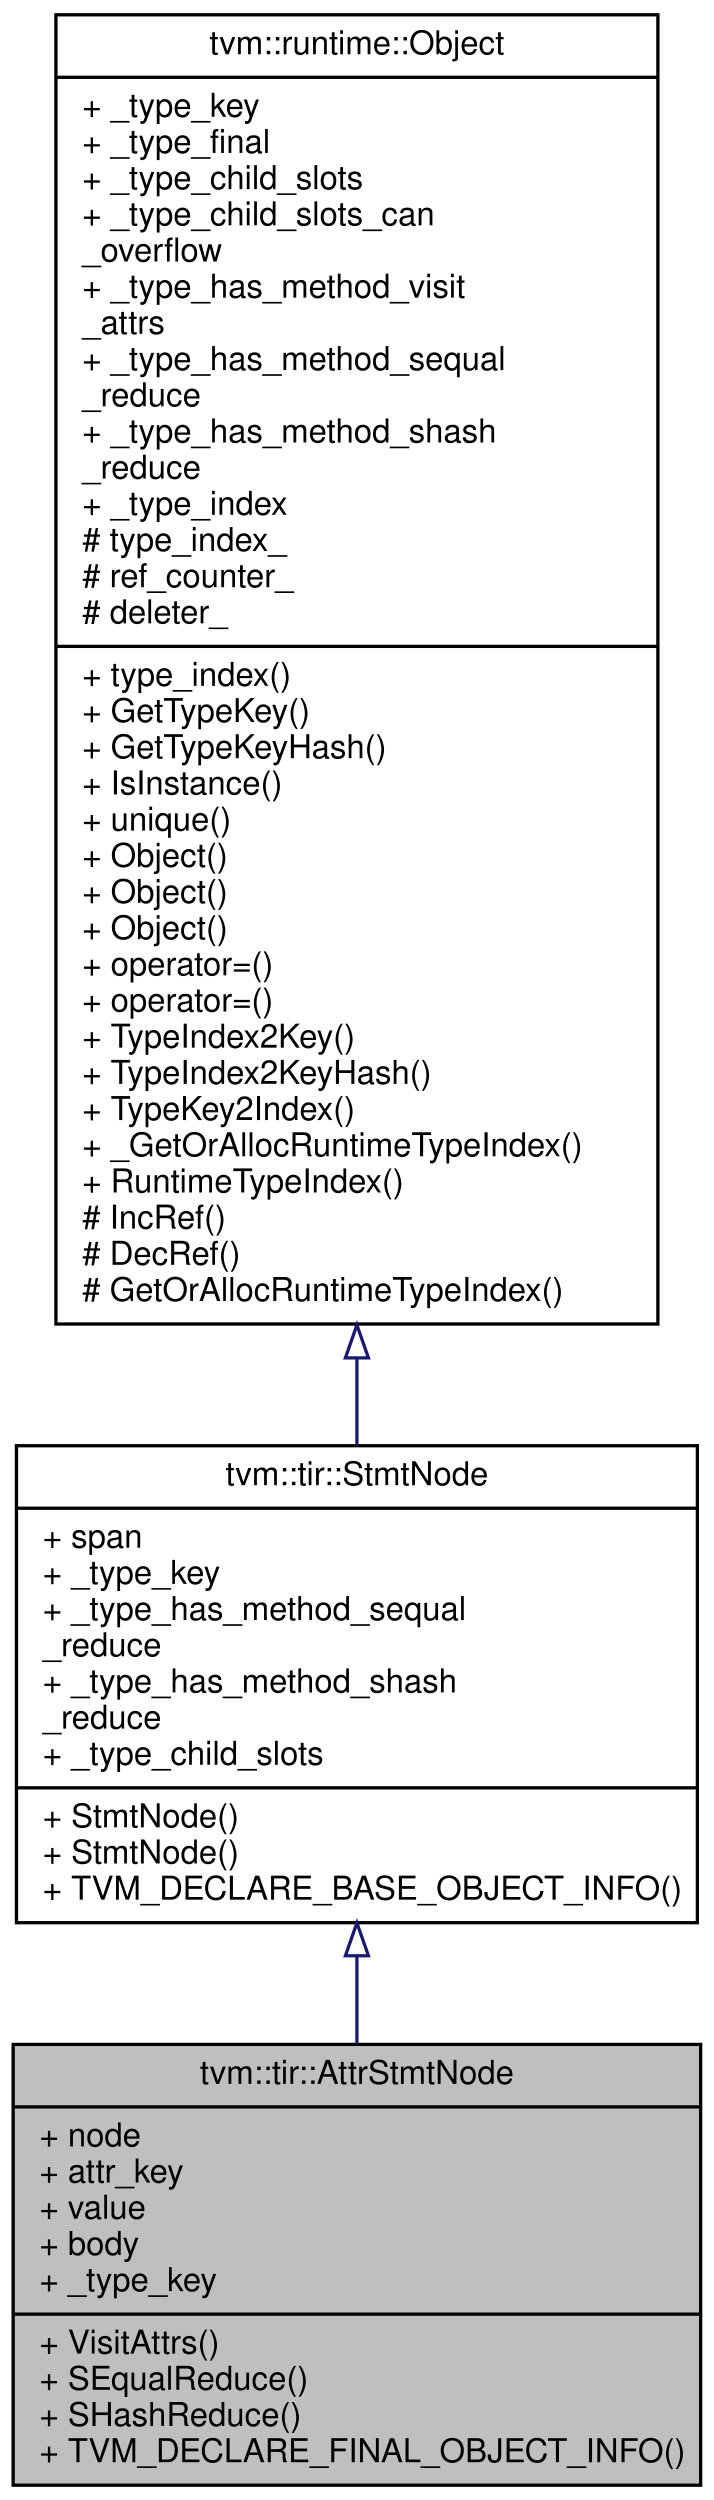
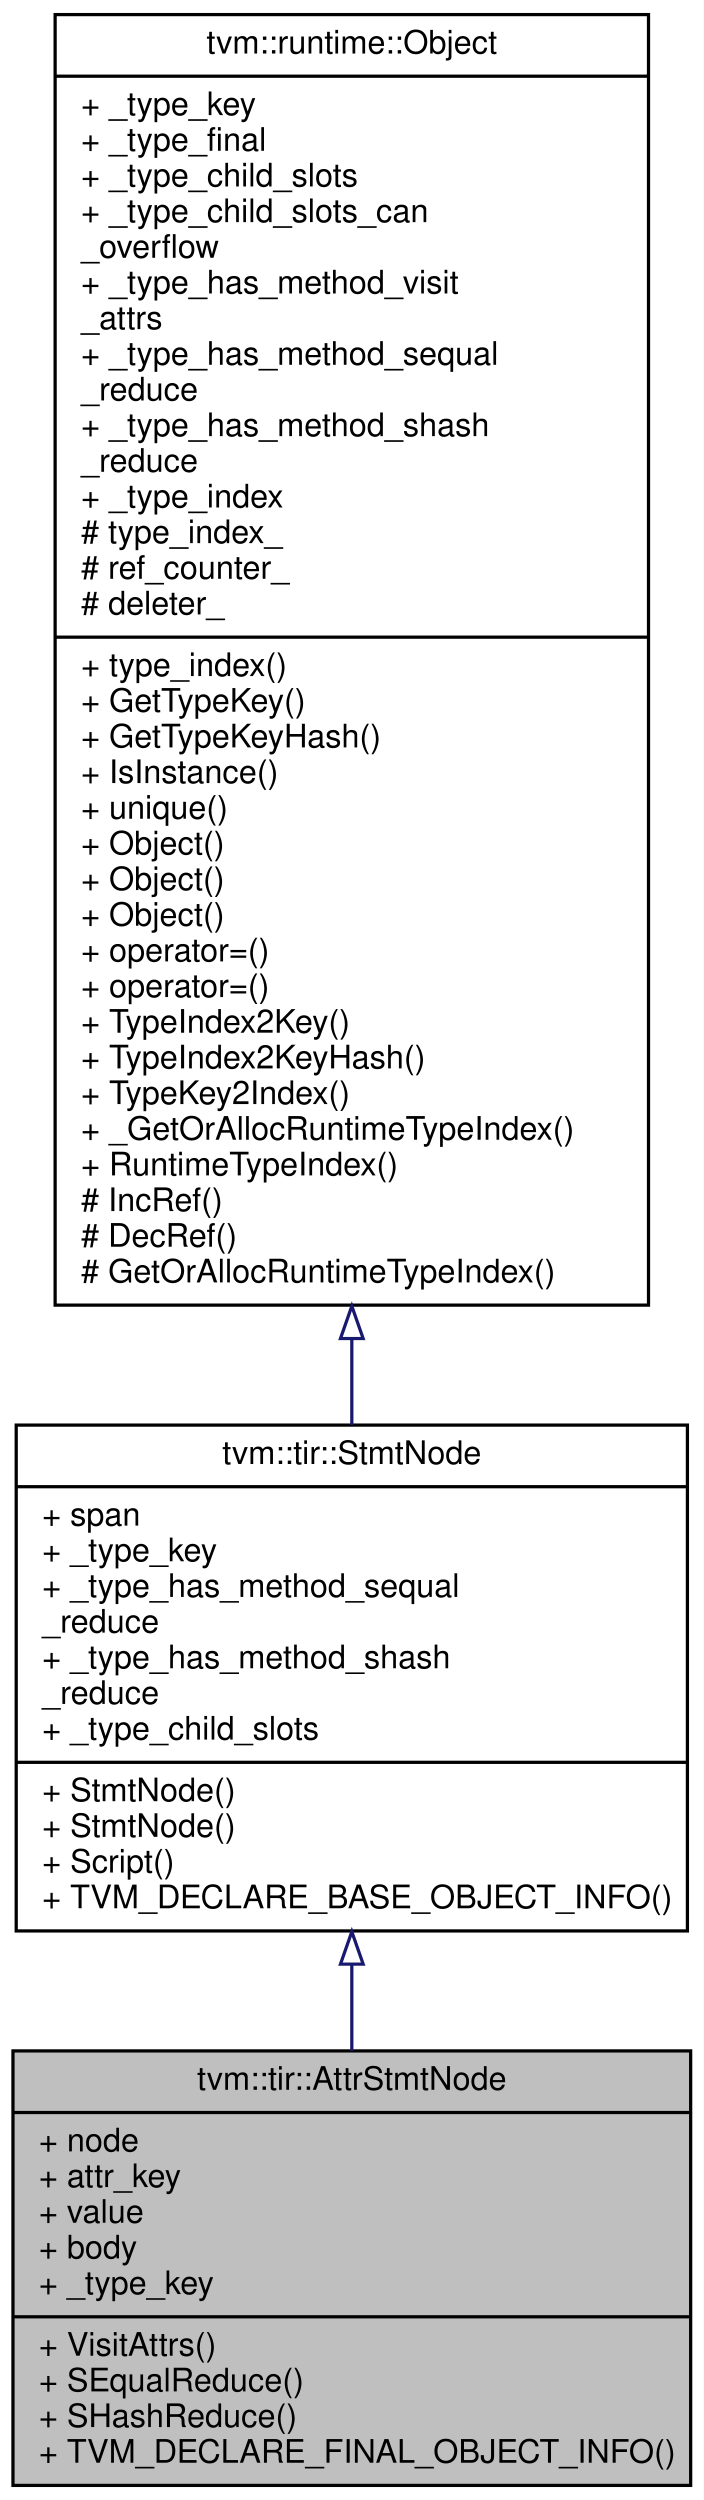
- <svg xmlns="http://www.w3.org/2000/svg" xmlns:xlink="http://www.w3.org/1999/xlink" width="217pt" height="760pt" viewBox="0.00 0.00 217.00 760.00">
-   <g id="graph0" class="graph" transform="scale(1 1) rotate(0) translate(4 756)">
-     <polygon fill="#ffffff" stroke="transparent" points="-4,4 -4,-756 213,-756 213,4 -4,4" />
+ <svg xmlns="http://www.w3.org/2000/svg" xmlns:xlink="http://www.w3.org/1999/xlink" width="217pt" height="771pt" viewBox="0.00 0.00 217.00 771.00">
+   <g id="graph0" class="graph" transform="scale(1 1) rotate(0) translate(4 767)">
+     <polygon fill="#ffffff" stroke="transparent" points="-4,4 -4,-767 213,-767 213,4 -4,4" />
    <g id="node1" class="node">
      <polygon fill="#bfbfbf" stroke="#000000" points="0,-.5 0,-134.5 209,-134.5 209,-.5 0,-.5" />
      <text text-anchor="middle" x="104.5" y="-122.5" font-family="Helvetica,sans-Serif" font-size="10.00" fill="#000000">tvm::tir::AttrStmtNode</text>
      <polyline fill="none" stroke="#000000" points="0,-115.5 209,-115.5 " />
      <text text-anchor="start" x="8" y="-103.5" font-family="Helvetica,sans-Serif" font-size="10.00" fill="#000000">+ node</text>
      <text text-anchor="start" x="8" y="-92.5" font-family="Helvetica,sans-Serif" font-size="10.00" fill="#000000">+ attr_key</text>
      <text text-anchor="start" x="8" y="-81.5" font-family="Helvetica,sans-Serif" font-size="10.00" fill="#000000">+ value</text>
      <text text-anchor="start" x="8" y="-70.5" font-family="Helvetica,sans-Serif" font-size="10.00" fill="#000000">+ body</text>
      <text text-anchor="start" x="8" y="-59.5" font-family="Helvetica,sans-Serif" font-size="10.00" fill="#000000">+ _type_key</text>
      <polyline fill="none" stroke="#000000" points="0,-52.5 209,-52.5 " />
      <text text-anchor="start" x="8" y="-40.5" font-family="Helvetica,sans-Serif" font-size="10.00" fill="#000000">+ VisitAttrs()</text>
      <text text-anchor="start" x="8" y="-29.5" font-family="Helvetica,sans-Serif" font-size="10.00" fill="#000000">+ SEqualReduce()</text>
      <text text-anchor="start" x="8" y="-18.5" font-family="Helvetica,sans-Serif" font-size="10.00" fill="#000000">+ SHashReduce()</text>
      <text text-anchor="start" x="8" y="-7.5" font-family="Helvetica,sans-Serif" font-size="10.00" fill="#000000">+ TVM_DECLARE_FINAL_OBJECT_INFO()</text>
    </g>
    <g id="node2" class="node">
      <g id="a_node2">
        <a xlink:href="classtvm_1_1tir_1_1StmtNode.html" target="_top" xlink:title="Base node of all statements. ">
-           <polygon fill="#ffffff" stroke="#000000" points="1,-171.5 1,-316.5 208,-316.5 208,-171.5 1,-171.5" />
-           <text text-anchor="middle" x="104.5" y="-304.5" font-family="Helvetica,sans-Serif" font-size="10.00" fill="#000000">tvm::tir::StmtNode</text>
-           <polyline fill="none" stroke="#000000" points="1,-297.5 208,-297.5 " />
-           <text text-anchor="start" x="9" y="-285.5" font-family="Helvetica,sans-Serif" font-size="10.00" fill="#000000">+ span</text>
-           <text text-anchor="start" x="9" y="-274.5" font-family="Helvetica,sans-Serif" font-size="10.00" fill="#000000">+ _type_key</text>
-           <text text-anchor="start" x="9" y="-263.5" font-family="Helvetica,sans-Serif" font-size="10.00" fill="#000000">+ _type_has_method_sequal</text>
-           <text text-anchor="start" x="9" y="-252.5" font-family="Helvetica,sans-Serif" font-size="10.00" fill="#000000">_reduce</text>
-           <text text-anchor="start" x="9" y="-241.5" font-family="Helvetica,sans-Serif" font-size="10.00" fill="#000000">+ _type_has_method_shash</text>
-           <text text-anchor="start" x="9" y="-230.5" font-family="Helvetica,sans-Serif" font-size="10.00" fill="#000000">_reduce</text>
-           <text text-anchor="start" x="9" y="-219.5" font-family="Helvetica,sans-Serif" font-size="10.00" fill="#000000">+ _type_child_slots</text>
-           <polyline fill="none" stroke="#000000" points="1,-212.5 208,-212.5 " />
+           <polygon fill="#ffffff" stroke="#000000" points="1,-171.5 1,-327.5 208,-327.5 208,-171.5 1,-171.5" />
+           <text text-anchor="middle" x="104.5" y="-315.5" font-family="Helvetica,sans-Serif" font-size="10.00" fill="#000000">tvm::tir::StmtNode</text>
+           <polyline fill="none" stroke="#000000" points="1,-308.5 208,-308.5 " />
+           <text text-anchor="start" x="9" y="-296.5" font-family="Helvetica,sans-Serif" font-size="10.00" fill="#000000">+ span</text>
+           <text text-anchor="start" x="9" y="-285.5" font-family="Helvetica,sans-Serif" font-size="10.00" fill="#000000">+ _type_key</text>
+           <text text-anchor="start" x="9" y="-274.5" font-family="Helvetica,sans-Serif" font-size="10.00" fill="#000000">+ _type_has_method_sequal</text>
+           <text text-anchor="start" x="9" y="-263.5" font-family="Helvetica,sans-Serif" font-size="10.00" fill="#000000">_reduce</text>
+           <text text-anchor="start" x="9" y="-252.5" font-family="Helvetica,sans-Serif" font-size="10.00" fill="#000000">+ _type_has_method_shash</text>
+           <text text-anchor="start" x="9" y="-241.5" font-family="Helvetica,sans-Serif" font-size="10.00" fill="#000000">_reduce</text>
+           <text text-anchor="start" x="9" y="-230.5" font-family="Helvetica,sans-Serif" font-size="10.00" fill="#000000">+ _type_child_slots</text>
+           <polyline fill="none" stroke="#000000" points="1,-223.5 208,-223.5 " />
+           <text text-anchor="start" x="9" y="-211.5" font-family="Helvetica,sans-Serif" font-size="10.00" fill="#000000">+ StmtNode()</text>
          <text text-anchor="start" x="9" y="-200.5" font-family="Helvetica,sans-Serif" font-size="10.00" fill="#000000">+ StmtNode()</text>
-           <text text-anchor="start" x="9" y="-189.5" font-family="Helvetica,sans-Serif" font-size="10.00" fill="#000000">+ StmtNode()</text>
+           <text text-anchor="start" x="9" y="-189.5" font-family="Helvetica,sans-Serif" font-size="10.00" fill="#000000">+ Script()</text>
          <text text-anchor="start" x="9" y="-178.5" font-family="Helvetica,sans-Serif" font-size="10.00" fill="#000000">+ TVM_DECLARE_BASE_OBJECT_INFO()</text>
        </a>
      </g>
    </g>
    <g id="edge1" class="edge">
-       <path fill="none" stroke="#191970" d="M104.5,-161.391C104.5,-152.437 104.5,-143.406 104.5,-134.668" />
-       <polygon fill="none" stroke="#191970" points="101,-161.447 104.5,-171.447 108,-161.447 101,-161.447" />
+       <path fill="none" stroke="#191970" d="M104.5,-161.17C104.5,-152.205 104.5,-143.205 104.5,-134.519" />
+       <polygon fill="none" stroke="#191970" points="101,-161.259 104.5,-171.259 108,-161.259 101,-161.259" />
    </g>
    <g id="node3" class="node">
      <g id="a_node3">
        <a xlink:href="classtvm_1_1runtime_1_1Object.html" target="_top" xlink:title="base class of all object containers. ">
-           <polygon fill="#ffffff" stroke="#000000" points="13,-353.5 13,-751.5 196,-751.5 196,-353.5 13,-353.5" />
-           <text text-anchor="middle" x="104.5" y="-739.5" font-family="Helvetica,sans-Serif" font-size="10.00" fill="#000000">tvm::runtime::Object</text>
-           <polyline fill="none" stroke="#000000" points="13,-732.5 196,-732.5 " />
-           <text text-anchor="start" x="21" y="-720.5" font-family="Helvetica,sans-Serif" font-size="10.00" fill="#000000">+ _type_key</text>
-           <text text-anchor="start" x="21" y="-709.5" font-family="Helvetica,sans-Serif" font-size="10.00" fill="#000000">+ _type_final</text>
-           <text text-anchor="start" x="21" y="-698.5" font-family="Helvetica,sans-Serif" font-size="10.00" fill="#000000">+ _type_child_slots</text>
-           <text text-anchor="start" x="21" y="-687.5" font-family="Helvetica,sans-Serif" font-size="10.00" fill="#000000">+ _type_child_slots_can</text>
-           <text text-anchor="start" x="21" y="-676.5" font-family="Helvetica,sans-Serif" font-size="10.00" fill="#000000">_overflow</text>
-           <text text-anchor="start" x="21" y="-665.5" font-family="Helvetica,sans-Serif" font-size="10.00" fill="#000000">+ _type_has_method_visit</text>
-           <text text-anchor="start" x="21" y="-654.5" font-family="Helvetica,sans-Serif" font-size="10.00" fill="#000000">_attrs</text>
-           <text text-anchor="start" x="21" y="-643.5" font-family="Helvetica,sans-Serif" font-size="10.00" fill="#000000">+ _type_has_method_sequal</text>
-           <text text-anchor="start" x="21" y="-632.5" font-family="Helvetica,sans-Serif" font-size="10.00" fill="#000000">_reduce</text>
-           <text text-anchor="start" x="21" y="-621.5" font-family="Helvetica,sans-Serif" font-size="10.00" fill="#000000">+ _type_has_method_shash</text>
-           <text text-anchor="start" x="21" y="-610.5" font-family="Helvetica,sans-Serif" font-size="10.00" fill="#000000">_reduce</text>
-           <text text-anchor="start" x="21" y="-599.5" font-family="Helvetica,sans-Serif" font-size="10.00" fill="#000000">+ _type_index</text>
-           <text text-anchor="start" x="21" y="-588.5" font-family="Helvetica,sans-Serif" font-size="10.00" fill="#000000"># type_index_</text>
-           <text text-anchor="start" x="21" y="-577.5" font-family="Helvetica,sans-Serif" font-size="10.00" fill="#000000"># ref_counter_</text>
-           <text text-anchor="start" x="21" y="-566.5" font-family="Helvetica,sans-Serif" font-size="10.00" fill="#000000"># deleter_</text>
-           <polyline fill="none" stroke="#000000" points="13,-559.5 196,-559.5 " />
-           <text text-anchor="start" x="21" y="-547.5" font-family="Helvetica,sans-Serif" font-size="10.00" fill="#000000">+ type_index()</text>
-           <text text-anchor="start" x="21" y="-536.5" font-family="Helvetica,sans-Serif" font-size="10.00" fill="#000000">+ GetTypeKey()</text>
-           <text text-anchor="start" x="21" y="-525.5" font-family="Helvetica,sans-Serif" font-size="10.00" fill="#000000">+ GetTypeKeyHash()</text>
-           <text text-anchor="start" x="21" y="-514.5" font-family="Helvetica,sans-Serif" font-size="10.00" fill="#000000">+ IsInstance()</text>
-           <text text-anchor="start" x="21" y="-503.5" font-family="Helvetica,sans-Serif" font-size="10.00" fill="#000000">+ unique()</text>
+           <polygon fill="#ffffff" stroke="#000000" points="13,-364.5 13,-762.5 196,-762.5 196,-364.5 13,-364.5" />
+           <text text-anchor="middle" x="104.5" y="-750.5" font-family="Helvetica,sans-Serif" font-size="10.00" fill="#000000">tvm::runtime::Object</text>
+           <polyline fill="none" stroke="#000000" points="13,-743.5 196,-743.5 " />
+           <text text-anchor="start" x="21" y="-731.5" font-family="Helvetica,sans-Serif" font-size="10.00" fill="#000000">+ _type_key</text>
+           <text text-anchor="start" x="21" y="-720.5" font-family="Helvetica,sans-Serif" font-size="10.00" fill="#000000">+ _type_final</text>
+           <text text-anchor="start" x="21" y="-709.5" font-family="Helvetica,sans-Serif" font-size="10.00" fill="#000000">+ _type_child_slots</text>
+           <text text-anchor="start" x="21" y="-698.5" font-family="Helvetica,sans-Serif" font-size="10.00" fill="#000000">+ _type_child_slots_can</text>
+           <text text-anchor="start" x="21" y="-687.5" font-family="Helvetica,sans-Serif" font-size="10.00" fill="#000000">_overflow</text>
+           <text text-anchor="start" x="21" y="-676.5" font-family="Helvetica,sans-Serif" font-size="10.00" fill="#000000">+ _type_has_method_visit</text>
+           <text text-anchor="start" x="21" y="-665.5" font-family="Helvetica,sans-Serif" font-size="10.00" fill="#000000">_attrs</text>
+           <text text-anchor="start" x="21" y="-654.5" font-family="Helvetica,sans-Serif" font-size="10.00" fill="#000000">+ _type_has_method_sequal</text>
+           <text text-anchor="start" x="21" y="-643.5" font-family="Helvetica,sans-Serif" font-size="10.00" fill="#000000">_reduce</text>
+           <text text-anchor="start" x="21" y="-632.5" font-family="Helvetica,sans-Serif" font-size="10.00" fill="#000000">+ _type_has_method_shash</text>
+           <text text-anchor="start" x="21" y="-621.5" font-family="Helvetica,sans-Serif" font-size="10.00" fill="#000000">_reduce</text>
+           <text text-anchor="start" x="21" y="-610.5" font-family="Helvetica,sans-Serif" font-size="10.00" fill="#000000">+ _type_index</text>
+           <text text-anchor="start" x="21" y="-599.5" font-family="Helvetica,sans-Serif" font-size="10.00" fill="#000000"># type_index_</text>
+           <text text-anchor="start" x="21" y="-588.5" font-family="Helvetica,sans-Serif" font-size="10.00" fill="#000000"># ref_counter_</text>
+           <text text-anchor="start" x="21" y="-577.5" font-family="Helvetica,sans-Serif" font-size="10.00" fill="#000000"># deleter_</text>
+           <polyline fill="none" stroke="#000000" points="13,-570.5 196,-570.5 " />
+           <text text-anchor="start" x="21" y="-558.5" font-family="Helvetica,sans-Serif" font-size="10.00" fill="#000000">+ type_index()</text>
+           <text text-anchor="start" x="21" y="-547.5" font-family="Helvetica,sans-Serif" font-size="10.00" fill="#000000">+ GetTypeKey()</text>
+           <text text-anchor="start" x="21" y="-536.5" font-family="Helvetica,sans-Serif" font-size="10.00" fill="#000000">+ GetTypeKeyHash()</text>
+           <text text-anchor="start" x="21" y="-525.5" font-family="Helvetica,sans-Serif" font-size="10.00" fill="#000000">+ IsInstance()</text>
+           <text text-anchor="start" x="21" y="-514.5" font-family="Helvetica,sans-Serif" font-size="10.00" fill="#000000">+ unique()</text>
+           <text text-anchor="start" x="21" y="-503.5" font-family="Helvetica,sans-Serif" font-size="10.00" fill="#000000">+ Object()</text>
          <text text-anchor="start" x="21" y="-492.5" font-family="Helvetica,sans-Serif" font-size="10.00" fill="#000000">+ Object()</text>
          <text text-anchor="start" x="21" y="-481.5" font-family="Helvetica,sans-Serif" font-size="10.00" fill="#000000">+ Object()</text>
-           <text text-anchor="start" x="21" y="-470.5" font-family="Helvetica,sans-Serif" font-size="10.00" fill="#000000">+ Object()</text>
+           <text text-anchor="start" x="21" y="-470.5" font-family="Helvetica,sans-Serif" font-size="10.00" fill="#000000">+ operator=()</text>
          <text text-anchor="start" x="21" y="-459.5" font-family="Helvetica,sans-Serif" font-size="10.00" fill="#000000">+ operator=()</text>
-           <text text-anchor="start" x="21" y="-448.5" font-family="Helvetica,sans-Serif" font-size="10.00" fill="#000000">+ operator=()</text>
-           <text text-anchor="start" x="21" y="-437.5" font-family="Helvetica,sans-Serif" font-size="10.00" fill="#000000">+ TypeIndex2Key()</text>
-           <text text-anchor="start" x="21" y="-426.5" font-family="Helvetica,sans-Serif" font-size="10.00" fill="#000000">+ TypeIndex2KeyHash()</text>
-           <text text-anchor="start" x="21" y="-415.5" font-family="Helvetica,sans-Serif" font-size="10.00" fill="#000000">+ TypeKey2Index()</text>
-           <text text-anchor="start" x="21" y="-404.5" font-family="Helvetica,sans-Serif" font-size="10.00" fill="#000000">+ _GetOrAllocRuntimeTypeIndex()</text>
-           <text text-anchor="start" x="21" y="-393.5" font-family="Helvetica,sans-Serif" font-size="10.00" fill="#000000">+ RuntimeTypeIndex()</text>
-           <text text-anchor="start" x="21" y="-382.5" font-family="Helvetica,sans-Serif" font-size="10.00" fill="#000000"># IncRef()</text>
-           <text text-anchor="start" x="21" y="-371.5" font-family="Helvetica,sans-Serif" font-size="10.00" fill="#000000"># DecRef()</text>
-           <text text-anchor="start" x="21" y="-360.5" font-family="Helvetica,sans-Serif" font-size="10.00" fill="#000000"># GetOrAllocRuntimeTypeIndex()</text>
+           <text text-anchor="start" x="21" y="-448.5" font-family="Helvetica,sans-Serif" font-size="10.00" fill="#000000">+ TypeIndex2Key()</text>
+           <text text-anchor="start" x="21" y="-437.5" font-family="Helvetica,sans-Serif" font-size="10.00" fill="#000000">+ TypeIndex2KeyHash()</text>
+           <text text-anchor="start" x="21" y="-426.5" font-family="Helvetica,sans-Serif" font-size="10.00" fill="#000000">+ TypeKey2Index()</text>
+           <text text-anchor="start" x="21" y="-415.5" font-family="Helvetica,sans-Serif" font-size="10.00" fill="#000000">+ _GetOrAllocRuntimeTypeIndex()</text>
+           <text text-anchor="start" x="21" y="-404.5" font-family="Helvetica,sans-Serif" font-size="10.00" fill="#000000">+ RuntimeTypeIndex()</text>
+           <text text-anchor="start" x="21" y="-393.5" font-family="Helvetica,sans-Serif" font-size="10.00" fill="#000000"># IncRef()</text>
+           <text text-anchor="start" x="21" y="-382.5" font-family="Helvetica,sans-Serif" font-size="10.00" fill="#000000"># DecRef()</text>
+           <text text-anchor="start" x="21" y="-371.5" font-family="Helvetica,sans-Serif" font-size="10.00" fill="#000000"># GetOrAllocRuntimeTypeIndex()</text>
        </a>
      </g>
    </g>
    <g id="edge2" class="edge">
-       <path fill="none" stroke="#191970" d="M104.5,-343.116C104.5,-333.925 104.5,-325.035 104.5,-316.602" />
-       <polygon fill="none" stroke="#191970" points="101,-343.2 104.5,-353.2 108,-343.2 101,-343.2" />
+       <path fill="none" stroke="#191970" d="M104.5,-354.134C104.5,-344.954 104.5,-336.044 104.5,-327.551" />
+       <polygon fill="none" stroke="#191970" points="101,-354.194 104.5,-364.194 108,-354.194 101,-354.194" />
    </g>
  </g>
</svg>
